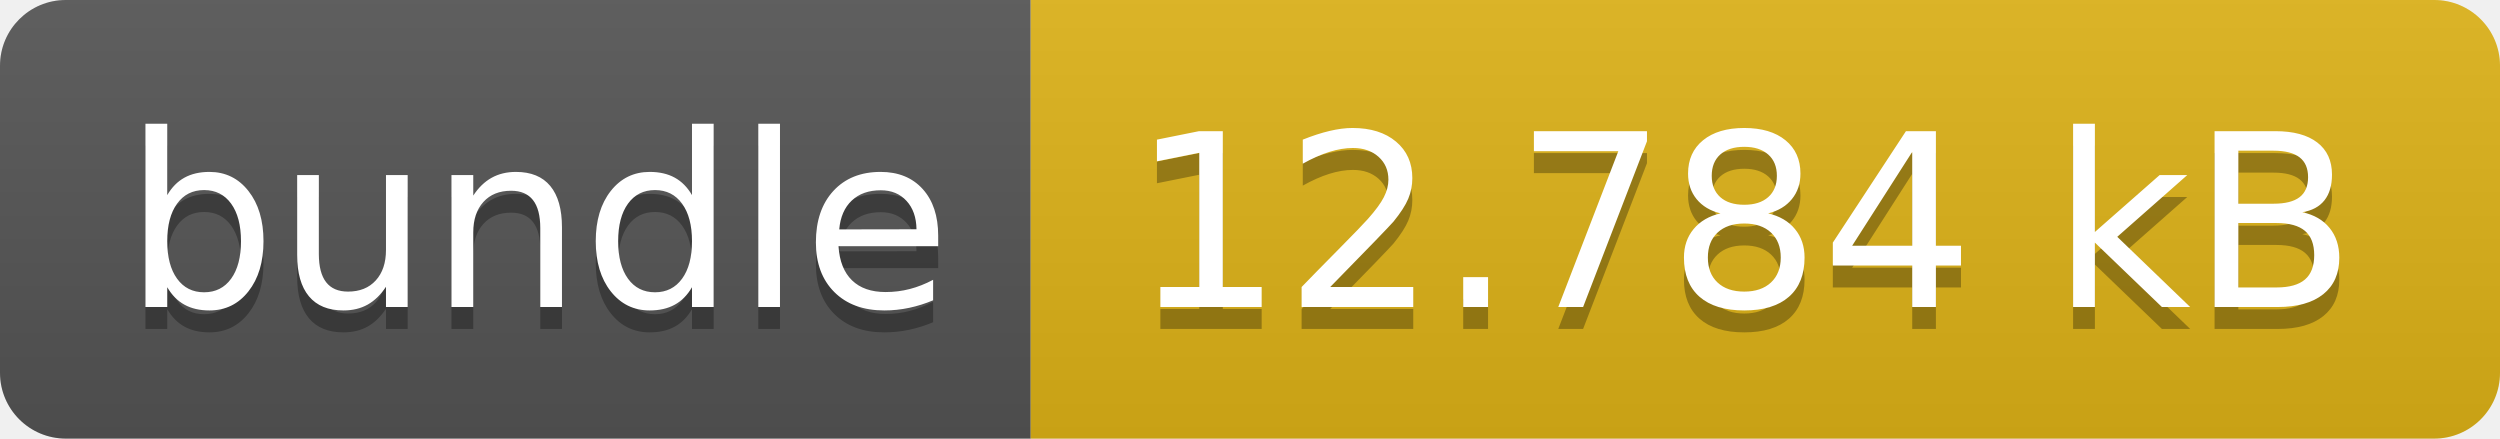
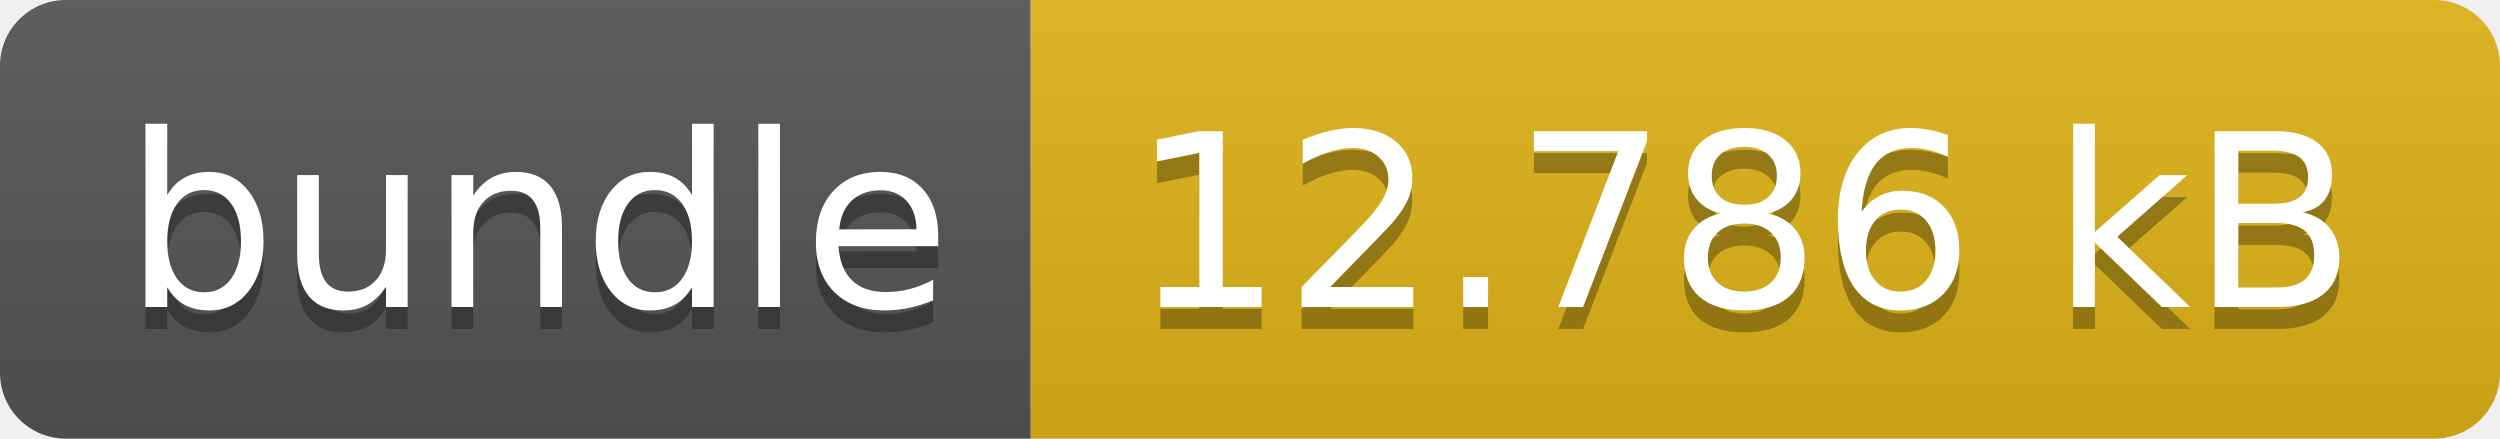
- <svg xmlns="http://www.w3.org/2000/svg" width="114" height="20" role="img" aria-label="bundle: 12.784 kB">
+ <svg xmlns="http://www.w3.org/2000/svg" width="114" height="20" role="img" aria-label="bundle: 12.786 kB">
  <linearGradient id="s" x2="0" y2="100%">
    <stop offset="0" stop-color="#bbb" stop-opacity=".1" />
    <stop offset="1" stop-opacity=".1" />
  </linearGradient>
  <clipPath id="r">
    <rect width="114" height="20" rx="3" fill="#fff" />
  </clipPath>
  <g clip-path="url(#r)">
    <rect width="47" height="20" fill="#555" />
    <rect x="47" width="67" height="20" fill="#dfb317" />
    <rect width="114" height="20" fill="url(#s)" />
  </g>
  <g fill="#fff" text-anchor="middle" font-family="Verdana,Geneva,DejaVu Sans,sans-serif" text-rendering="geometricPrecision" font-size="110">
    <text aria-hidden="true" x="245" y="150" fill="#010101" fill-opacity=".3" transform="scale(.1)" textLength="370">bundle</text>
    <text x="245" y="140" transform="scale(.1)" fill="#fff" textLength="370">bundle</text>
-     <text aria-hidden="true" x="795" y="150" fill="#010101" fill-opacity=".3" transform="scale(.1)" textLength="570">12.784 kB</text>
-     <text x="795" y="140" transform="scale(.1)" fill="#fff" textLength="570">12.784 kB</text>
+     <text aria-hidden="true" x="795" y="150" fill="#010101" fill-opacity=".3" transform="scale(.1)" textLength="570">12.786 kB</text>
+     <text x="795" y="140" transform="scale(.1)" fill="#fff" textLength="570">12.786 kB</text>
  </g>
</svg>
